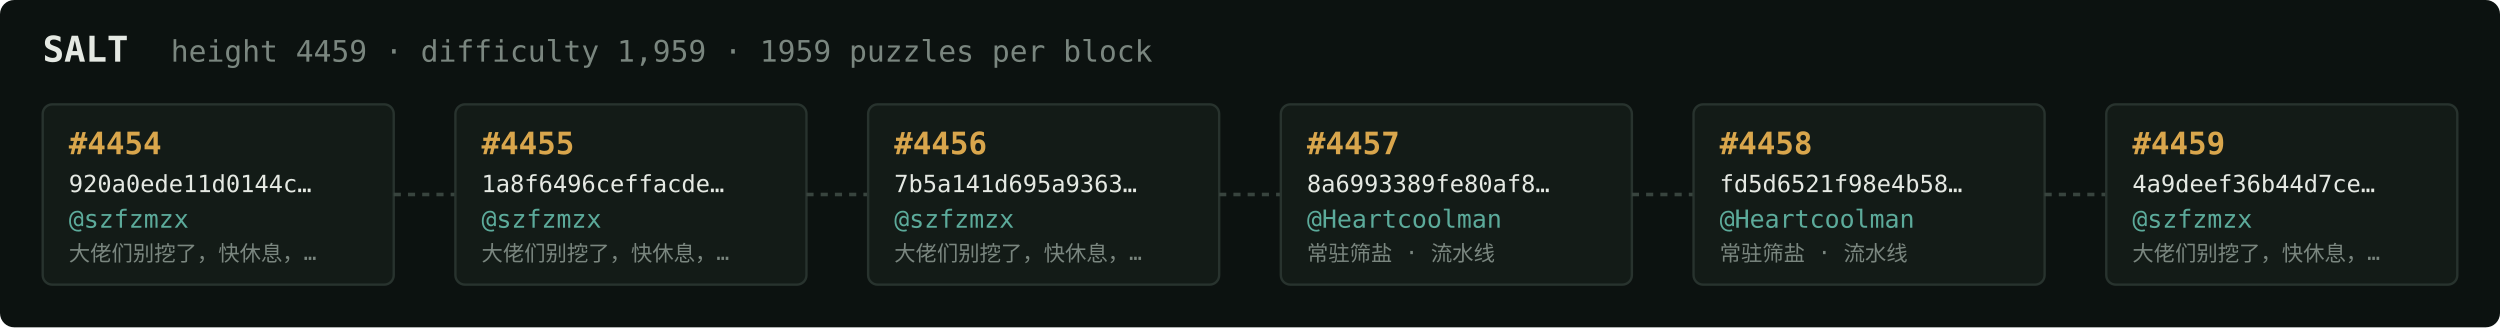
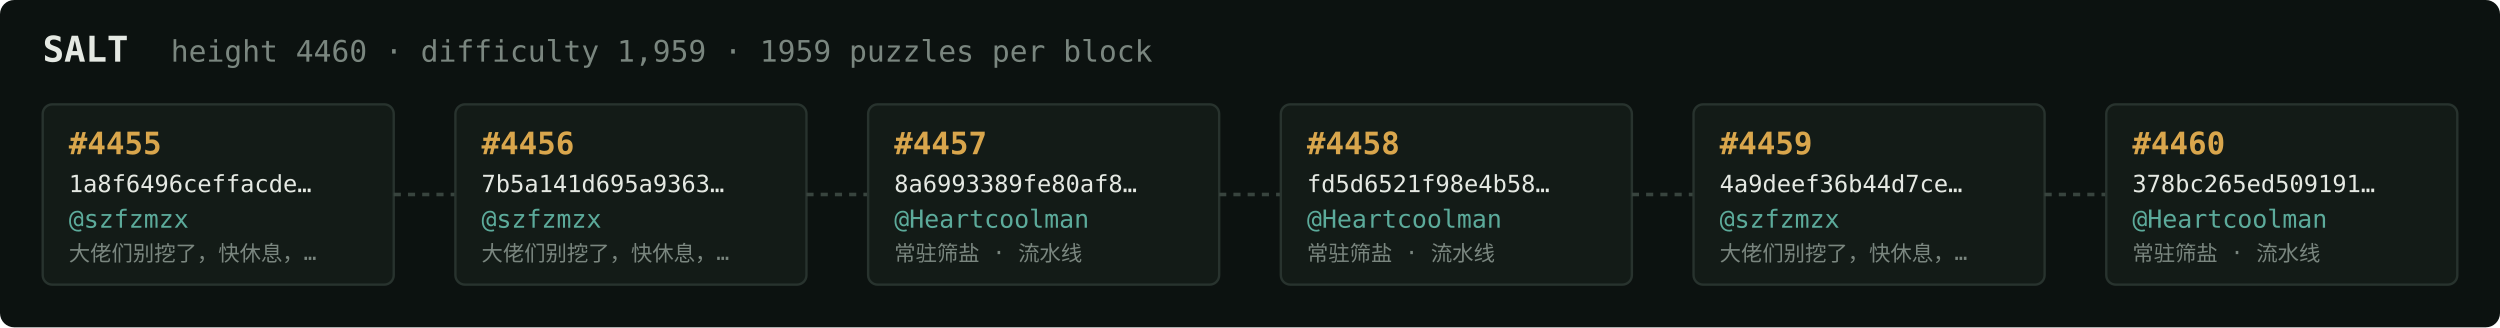
<svg xmlns="http://www.w3.org/2000/svg" width="1054" height="138" viewBox="0 0 1054 138" font-family="ui-monospace,SFMono-Regular,Menlo,monospace">
  <rect fill="#0c1210" width="1054" height="138" rx="6" />
  <text x="18" y="26" fill="#e5e9e3" font-size="15" font-weight="700">SALT</text>
-   <text x="72" y="26" fill="#7a867f" font-size="12.5">height 4459 · difficulty 1,959 · 1959 puzzles per block</text>
+   <text x="72" y="26" fill="#7a867f" font-size="12.5">height 4460 · difficulty 1,959 · 1959 puzzles per block</text>
  <rect x="18" y="44" width="148" height="76" rx="4" fill="#131b17" stroke="#28332e" stroke-width="1" />
-   <text x="29" y="65" fill="#d9a64c" font-size="13" font-weight="700">#4454</text>
-   <text x="29" y="81" fill="#e5e9e3" font-size="10">920a0ede11d0144c…</text>
+   <text x="29" y="65" fill="#d9a64c" font-size="13" font-weight="700">#4455</text>
+   <text x="29" y="81" fill="#e5e9e3" font-size="10">1a8f6496ceffacde…</text>
  <text x="29" y="96" fill="#5cab9b" font-size="10.5">@szfzmzx</text>
  <text x="29" y="110" fill="#7a867f" font-size="9">大佬们别挖了，快休息，…</text>
  <line x1="166" y1="82.0" x2="192" y2="82.0" stroke="#38443e" stroke-width="1.5" stroke-dasharray="3 3" />
  <rect x="192" y="44" width="148" height="76" rx="4" fill="#131b17" stroke="#28332e" stroke-width="1" />
-   <text x="203" y="65" fill="#d9a64c" font-size="13" font-weight="700">#4455</text>
-   <text x="203" y="81" fill="#e5e9e3" font-size="10">1a8f6496ceffacde…</text>
+   <text x="203" y="65" fill="#d9a64c" font-size="13" font-weight="700">#4456</text>
+   <text x="203" y="81" fill="#e5e9e3" font-size="10">7b5a141d695a9363…</text>
  <text x="203" y="96" fill="#5cab9b" font-size="10.5">@szfzmzx</text>
  <text x="203" y="110" fill="#7a867f" font-size="9">大佬们别挖了，快休息，…</text>
  <line x1="340" y1="82.0" x2="366" y2="82.0" stroke="#38443e" stroke-width="1.5" stroke-dasharray="3 3" />
  <rect x="366" y="44" width="148" height="76" rx="4" fill="#131b17" stroke="#28332e" stroke-width="1" />
-   <text x="377" y="65" fill="#d9a64c" font-size="13" font-weight="700">#4456</text>
-   <text x="377" y="81" fill="#e5e9e3" font-size="10">7b5a141d695a9363…</text>
-   <text x="377" y="96" fill="#5cab9b" font-size="10.5">@szfzmzx</text>
-   <text x="377" y="110" fill="#7a867f" font-size="9">大佬们别挖了，快休息，…</text>
+   <text x="377" y="65" fill="#d9a64c" font-size="13" font-weight="700">#4457</text>
+   <text x="377" y="81" fill="#e5e9e3" font-size="10">8a6993389fe80af8…</text>
+   <text x="377" y="96" fill="#5cab9b" font-size="10.5">@Heartcoolman</text>
+   <text x="377" y="110" fill="#7a867f" font-size="9">常驻筛盐 · 流水线</text>
  <line x1="514" y1="82.0" x2="540" y2="82.0" stroke="#38443e" stroke-width="1.5" stroke-dasharray="3 3" />
  <rect x="540" y="44" width="148" height="76" rx="4" fill="#131b17" stroke="#28332e" stroke-width="1" />
-   <text x="551" y="65" fill="#d9a64c" font-size="13" font-weight="700">#4457</text>
-   <text x="551" y="81" fill="#e5e9e3" font-size="10">8a6993389fe80af8…</text>
+   <text x="551" y="65" fill="#d9a64c" font-size="13" font-weight="700">#4458</text>
+   <text x="551" y="81" fill="#e5e9e3" font-size="10">fd5d6521f98e4b58…</text>
  <text x="551" y="96" fill="#5cab9b" font-size="10.5">@Heartcoolman</text>
  <text x="551" y="110" fill="#7a867f" font-size="9">常驻筛盐 · 流水线</text>
  <line x1="688" y1="82.0" x2="714" y2="82.0" stroke="#38443e" stroke-width="1.5" stroke-dasharray="3 3" />
  <rect x="714" y="44" width="148" height="76" rx="4" fill="#131b17" stroke="#28332e" stroke-width="1" />
-   <text x="725" y="65" fill="#d9a64c" font-size="13" font-weight="700">#4458</text>
-   <text x="725" y="81" fill="#e5e9e3" font-size="10">fd5d6521f98e4b58…</text>
-   <text x="725" y="96" fill="#5cab9b" font-size="10.5">@Heartcoolman</text>
-   <text x="725" y="110" fill="#7a867f" font-size="9">常驻筛盐 · 流水线</text>
+   <text x="725" y="65" fill="#d9a64c" font-size="13" font-weight="700">#4459</text>
+   <text x="725" y="81" fill="#e5e9e3" font-size="10">4a9deef36b44d7ce…</text>
+   <text x="725" y="96" fill="#5cab9b" font-size="10.5">@szfzmzx</text>
+   <text x="725" y="110" fill="#7a867f" font-size="9">大佬们别挖了，快休息，…</text>
  <line x1="862" y1="82.0" x2="888" y2="82.0" stroke="#38443e" stroke-width="1.5" stroke-dasharray="3 3" />
  <rect x="888" y="44" width="148" height="76" rx="4" fill="#131b17" stroke="#28332e" stroke-width="1" />
-   <text x="899" y="65" fill="#d9a64c" font-size="13" font-weight="700">#4459</text>
-   <text x="899" y="81" fill="#e5e9e3" font-size="10">4a9deef36b44d7ce…</text>
-   <text x="899" y="96" fill="#5cab9b" font-size="10.5">@szfzmzx</text>
-   <text x="899" y="110" fill="#7a867f" font-size="9">大佬们别挖了，快休息，…</text>
+   <text x="899" y="65" fill="#d9a64c" font-size="13" font-weight="700">#4460</text>
+   <text x="899" y="81" fill="#e5e9e3" font-size="10">378bc265ed509191…</text>
+   <text x="899" y="96" fill="#5cab9b" font-size="10.5">@Heartcoolman</text>
+   <text x="899" y="110" fill="#7a867f" font-size="9">常驻筛盐 · 流水线</text>
</svg>
